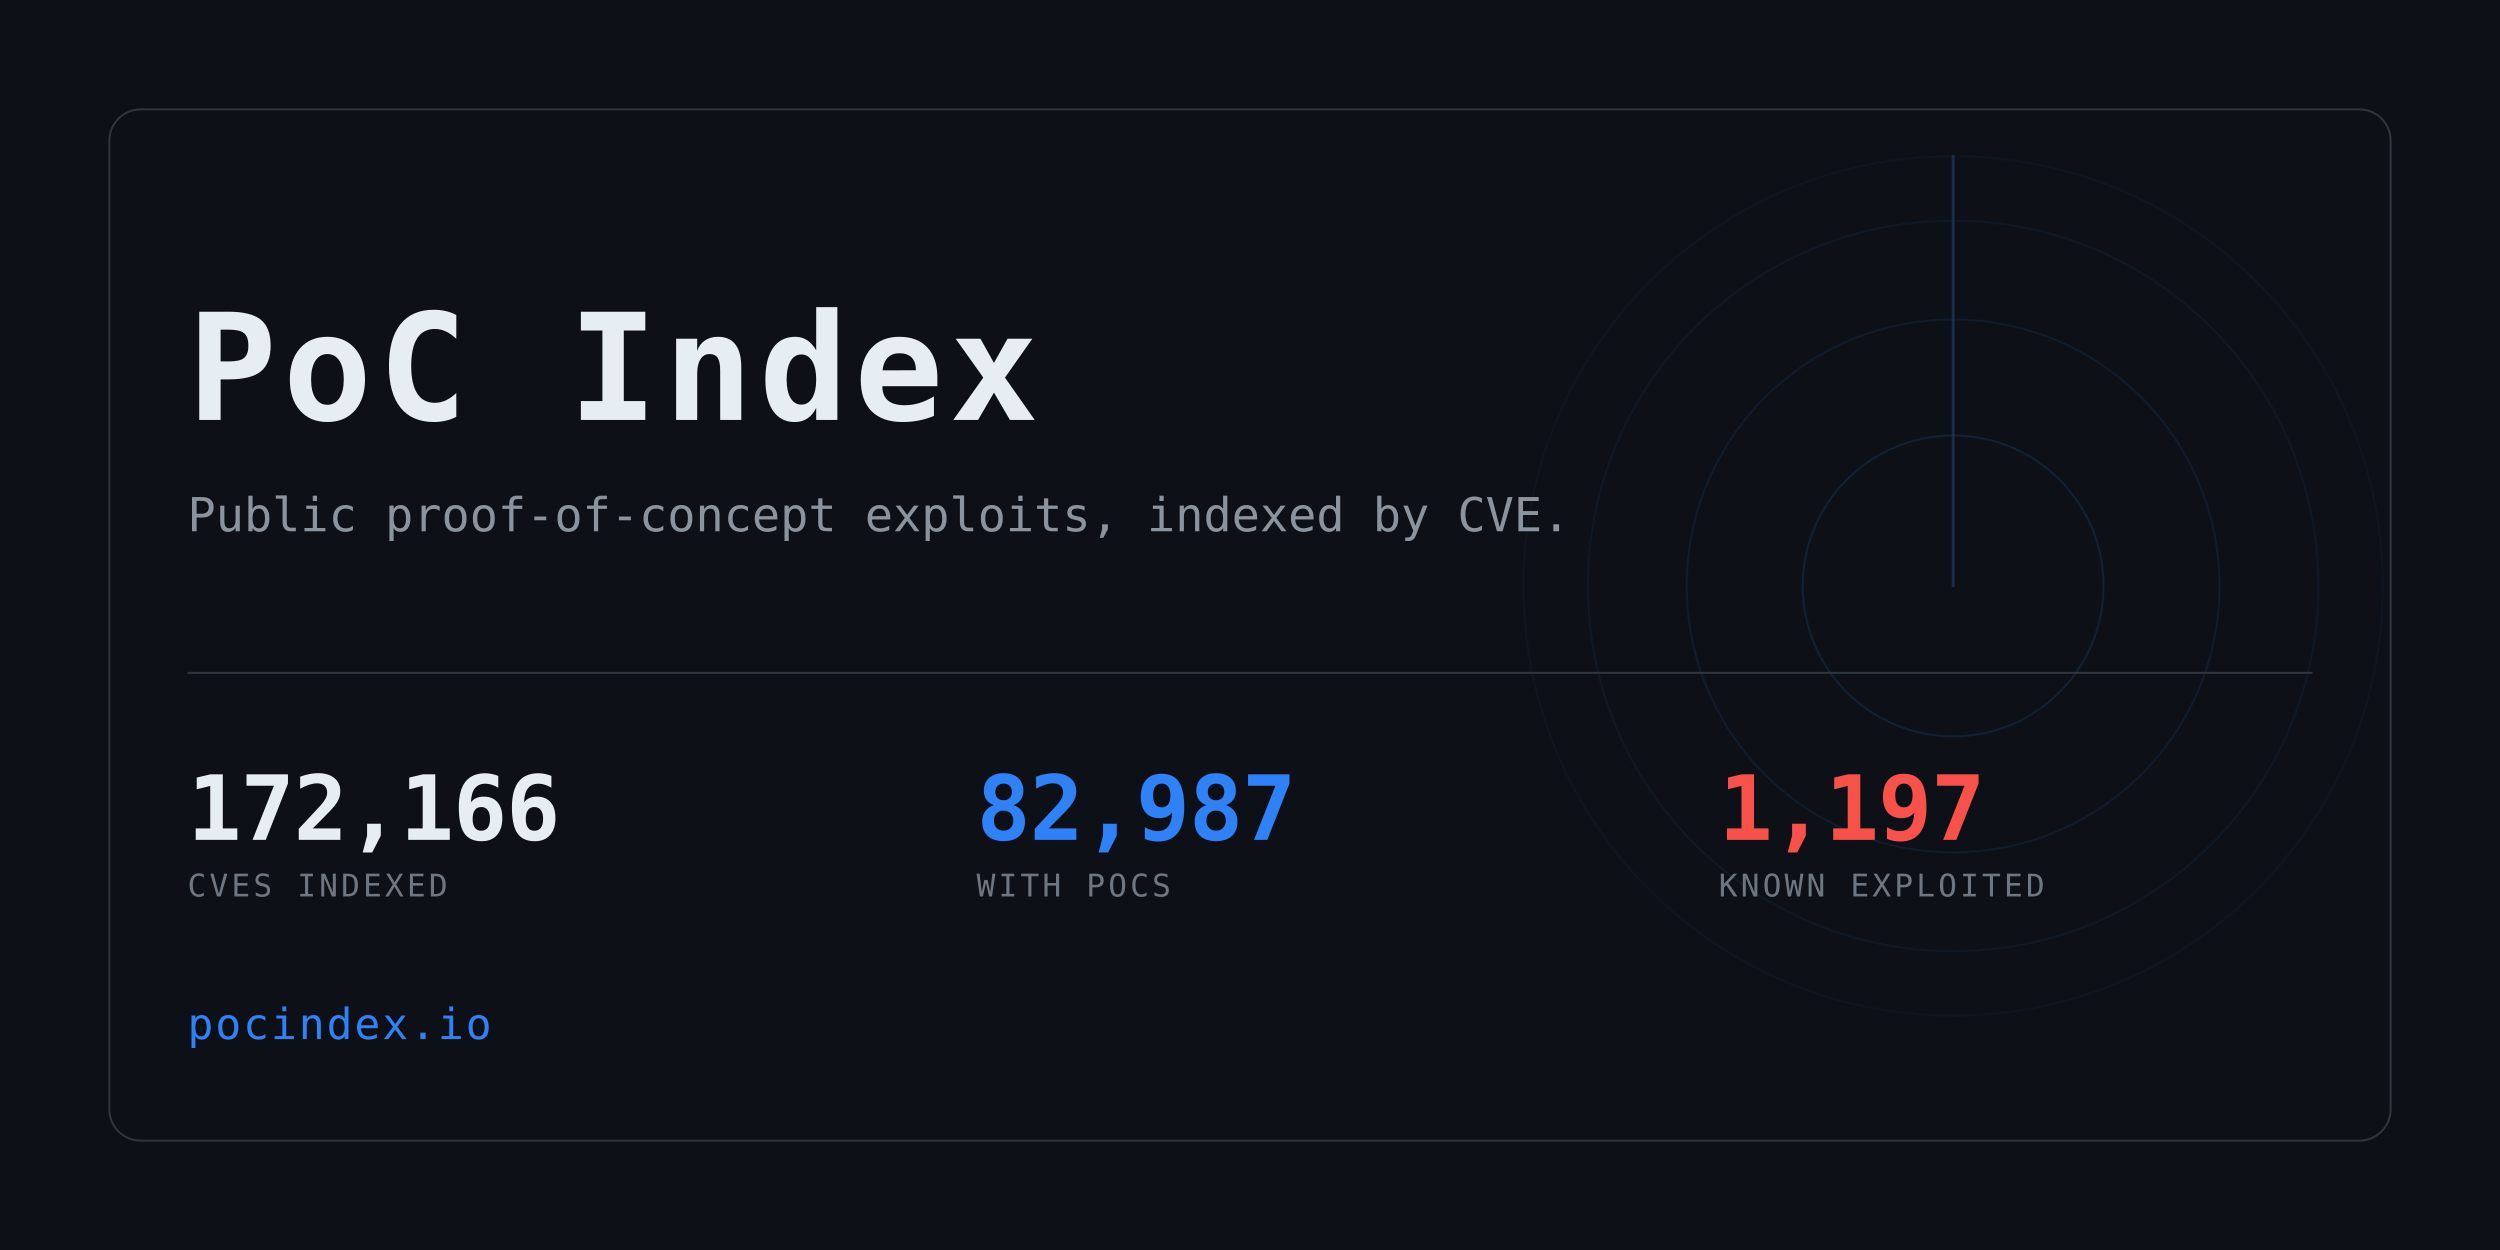
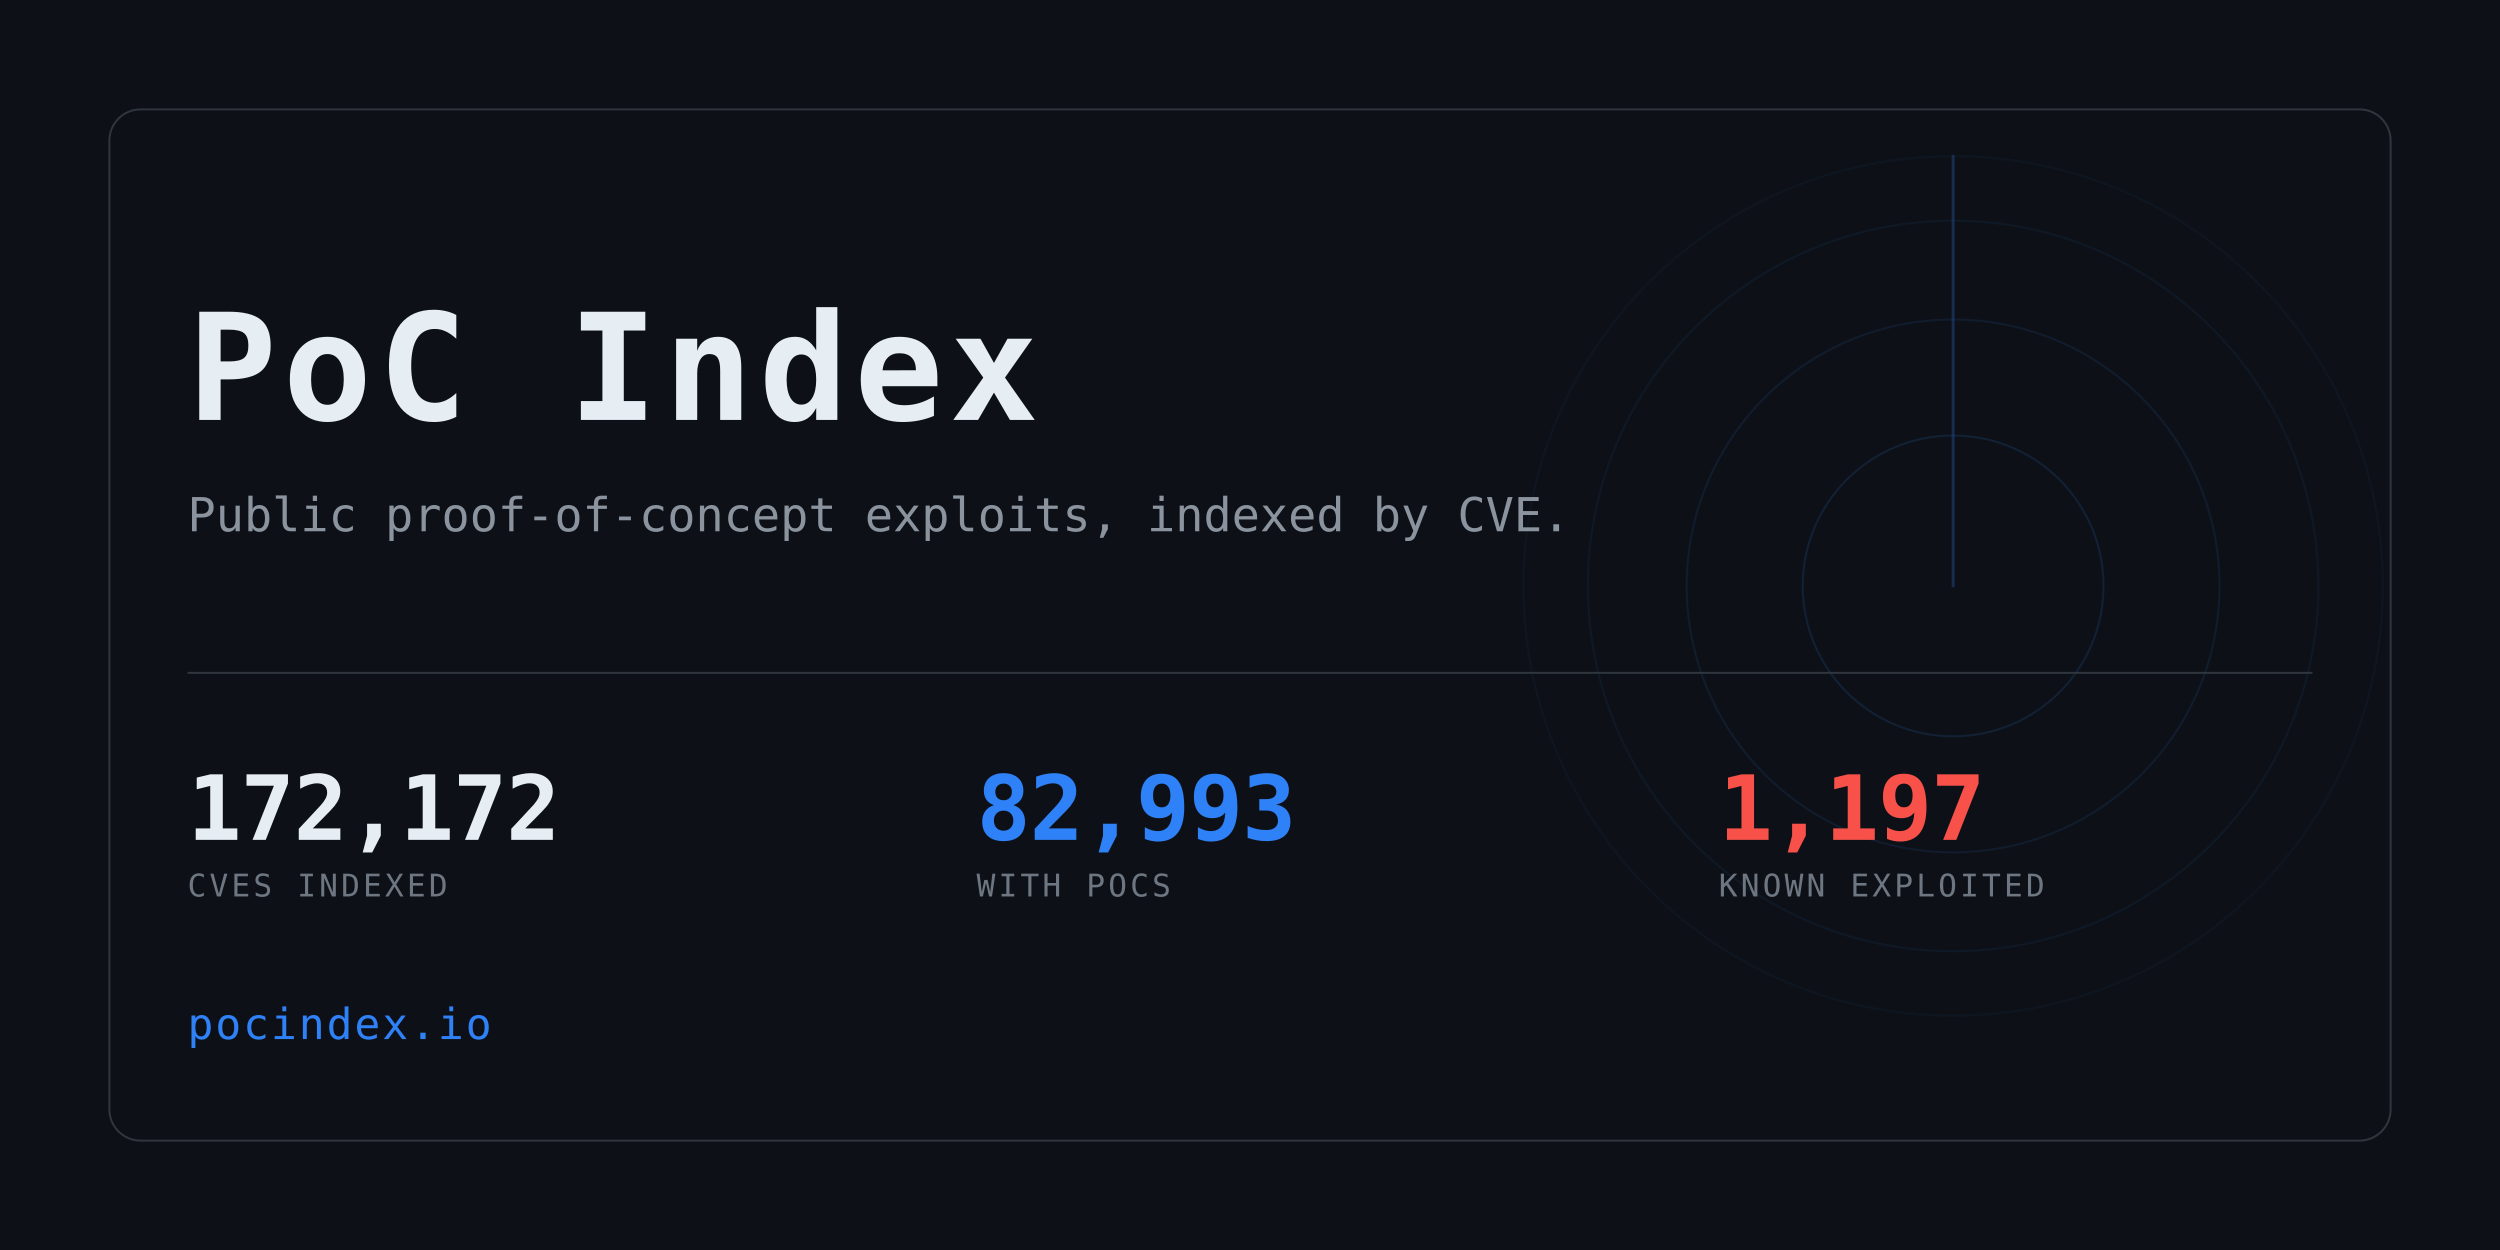
<svg xmlns="http://www.w3.org/2000/svg" width="1280" height="640" viewBox="0 0 1280 640" role="img" aria-label="PoC Index">
  <clipPath id="card">
    <rect x="56" y="56" width="1168" height="528" rx="16" />
  </clipPath>
  <rect width="1280" height="640" fill="#0d1117" />
  <g clip-path="url(#card)" opacity="0.6">
    <g>
      <circle cx="1000" cy="300" r="77.0" fill="none" stroke="#2f81f7" stroke-width="1" opacity="0.234" />
      <circle cx="1000" cy="300" r="136.4" fill="none" stroke="#2f81f7" stroke-width="1" opacity="0.169" />
      <circle cx="1000" cy="300" r="187.0" fill="none" stroke="#2f81f7" stroke-width="1" opacity="0.117" />
      <circle cx="1000" cy="300" r="220.0" fill="none" stroke="#2f81f7" stroke-width="1" opacity="0.078" />
      <line x1="1000" y1="300" x2="1000" y2="80.0" stroke="#2f81f7" stroke-width="1.5" stroke-linecap="round" opacity="0.416">
        <animateTransform attributeName="transform" type="rotate" from="0 1000 300" to="360 1000 300" dur="8s" repeatCount="indefinite" />
      </line>
    </g>
  </g>
  <rect x="56" y="56" width="1168" height="528" rx="16" fill="none" stroke="#30363d" />
  <text x="96" y="215" font-family="ui-monospace,SFMono-Regular,Menlo,Consolas,monospace" font-size="76" font-weight="700" fill="#e6edf3" letter-spacing="3">PoC Index</text>
  <text x="96" y="272" font-family="ui-monospace,SFMono-Regular,Menlo,Consolas,monospace" font-size="24" fill="#8b949e">
    Public proof-of-concept exploits, indexed by CVE.</text>
  <rect x="96" y="344" width="1088" height="1" fill="#30363d" />
-   <text x="96" y="430" font-family="ui-monospace,SFMono-Regular,Menlo,Consolas,monospace" font-size="46" font-weight="700" fill="#e6edf3" letter-spacing="-0.5">172,166</text>
+   <text x="96" y="430" font-family="ui-monospace,SFMono-Regular,Menlo,Consolas,monospace" font-size="46" font-weight="700" fill="#e6edf3" letter-spacing="-0.5">172,172</text>
  <text x="96" y="459" font-family="ui-monospace,SFMono-Regular,Menlo,Consolas,monospace" font-size="16" fill="#6e7681" letter-spacing="1.6">CVES INDEXED</text>
-   <text x="500" y="430" font-family="ui-monospace,SFMono-Regular,Menlo,Consolas,monospace" font-size="46" font-weight="700" fill="#2f81f7" letter-spacing="-0.5">82,987</text>
+   <text x="500" y="430" font-family="ui-monospace,SFMono-Regular,Menlo,Consolas,monospace" font-size="46" font-weight="700" fill="#2f81f7" letter-spacing="-0.5">82,993</text>
  <text x="500" y="459" font-family="ui-monospace,SFMono-Regular,Menlo,Consolas,monospace" font-size="16" fill="#6e7681" letter-spacing="1.6">WITH POCS</text>
  <text x="880" y="430" font-family="ui-monospace,SFMono-Regular,Menlo,Consolas,monospace" font-size="46" font-weight="700" fill="#f85149" letter-spacing="-0.5">1,197</text>
  <text x="880" y="459" font-family="ui-monospace,SFMono-Regular,Menlo,Consolas,monospace" font-size="16" fill="#6e7681" letter-spacing="1.6">KNOWN EXPLOITED</text>
  <text x="96" y="532" font-family="ui-monospace,SFMono-Regular,Menlo,Consolas,monospace" font-size="22" fill="#2f81f7" letter-spacing="1">pocindex.io</text>
</svg>
